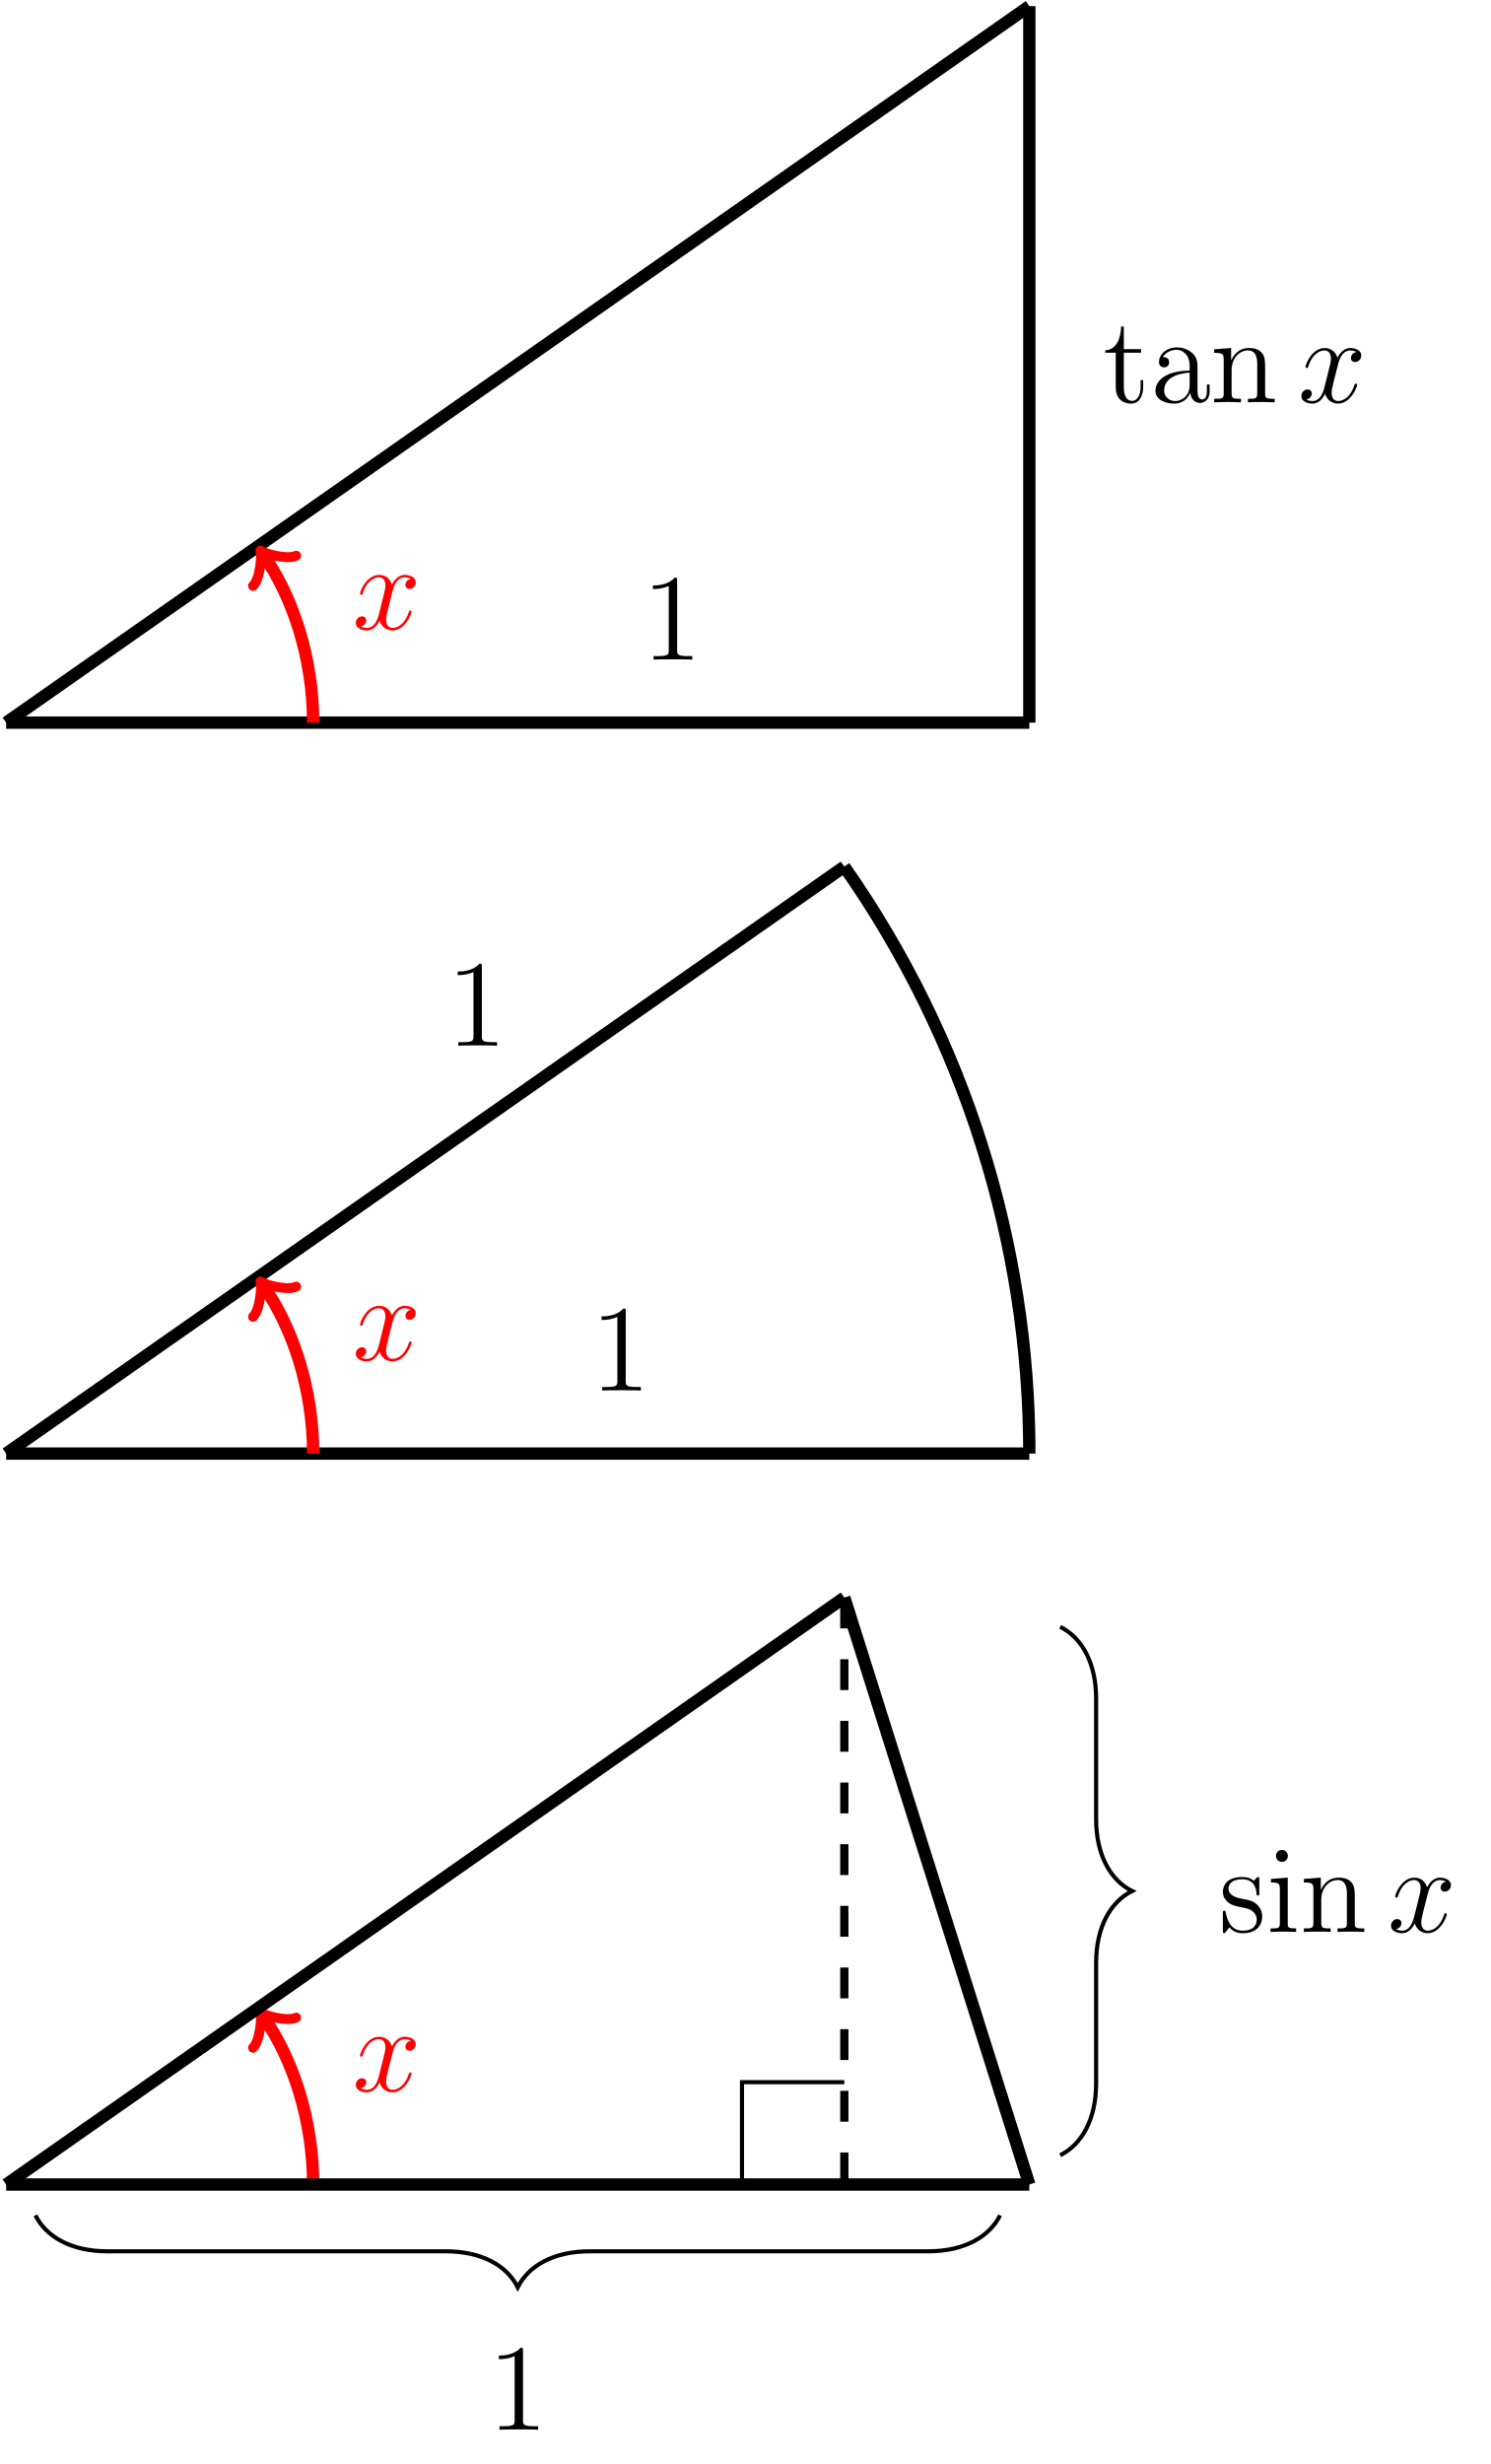
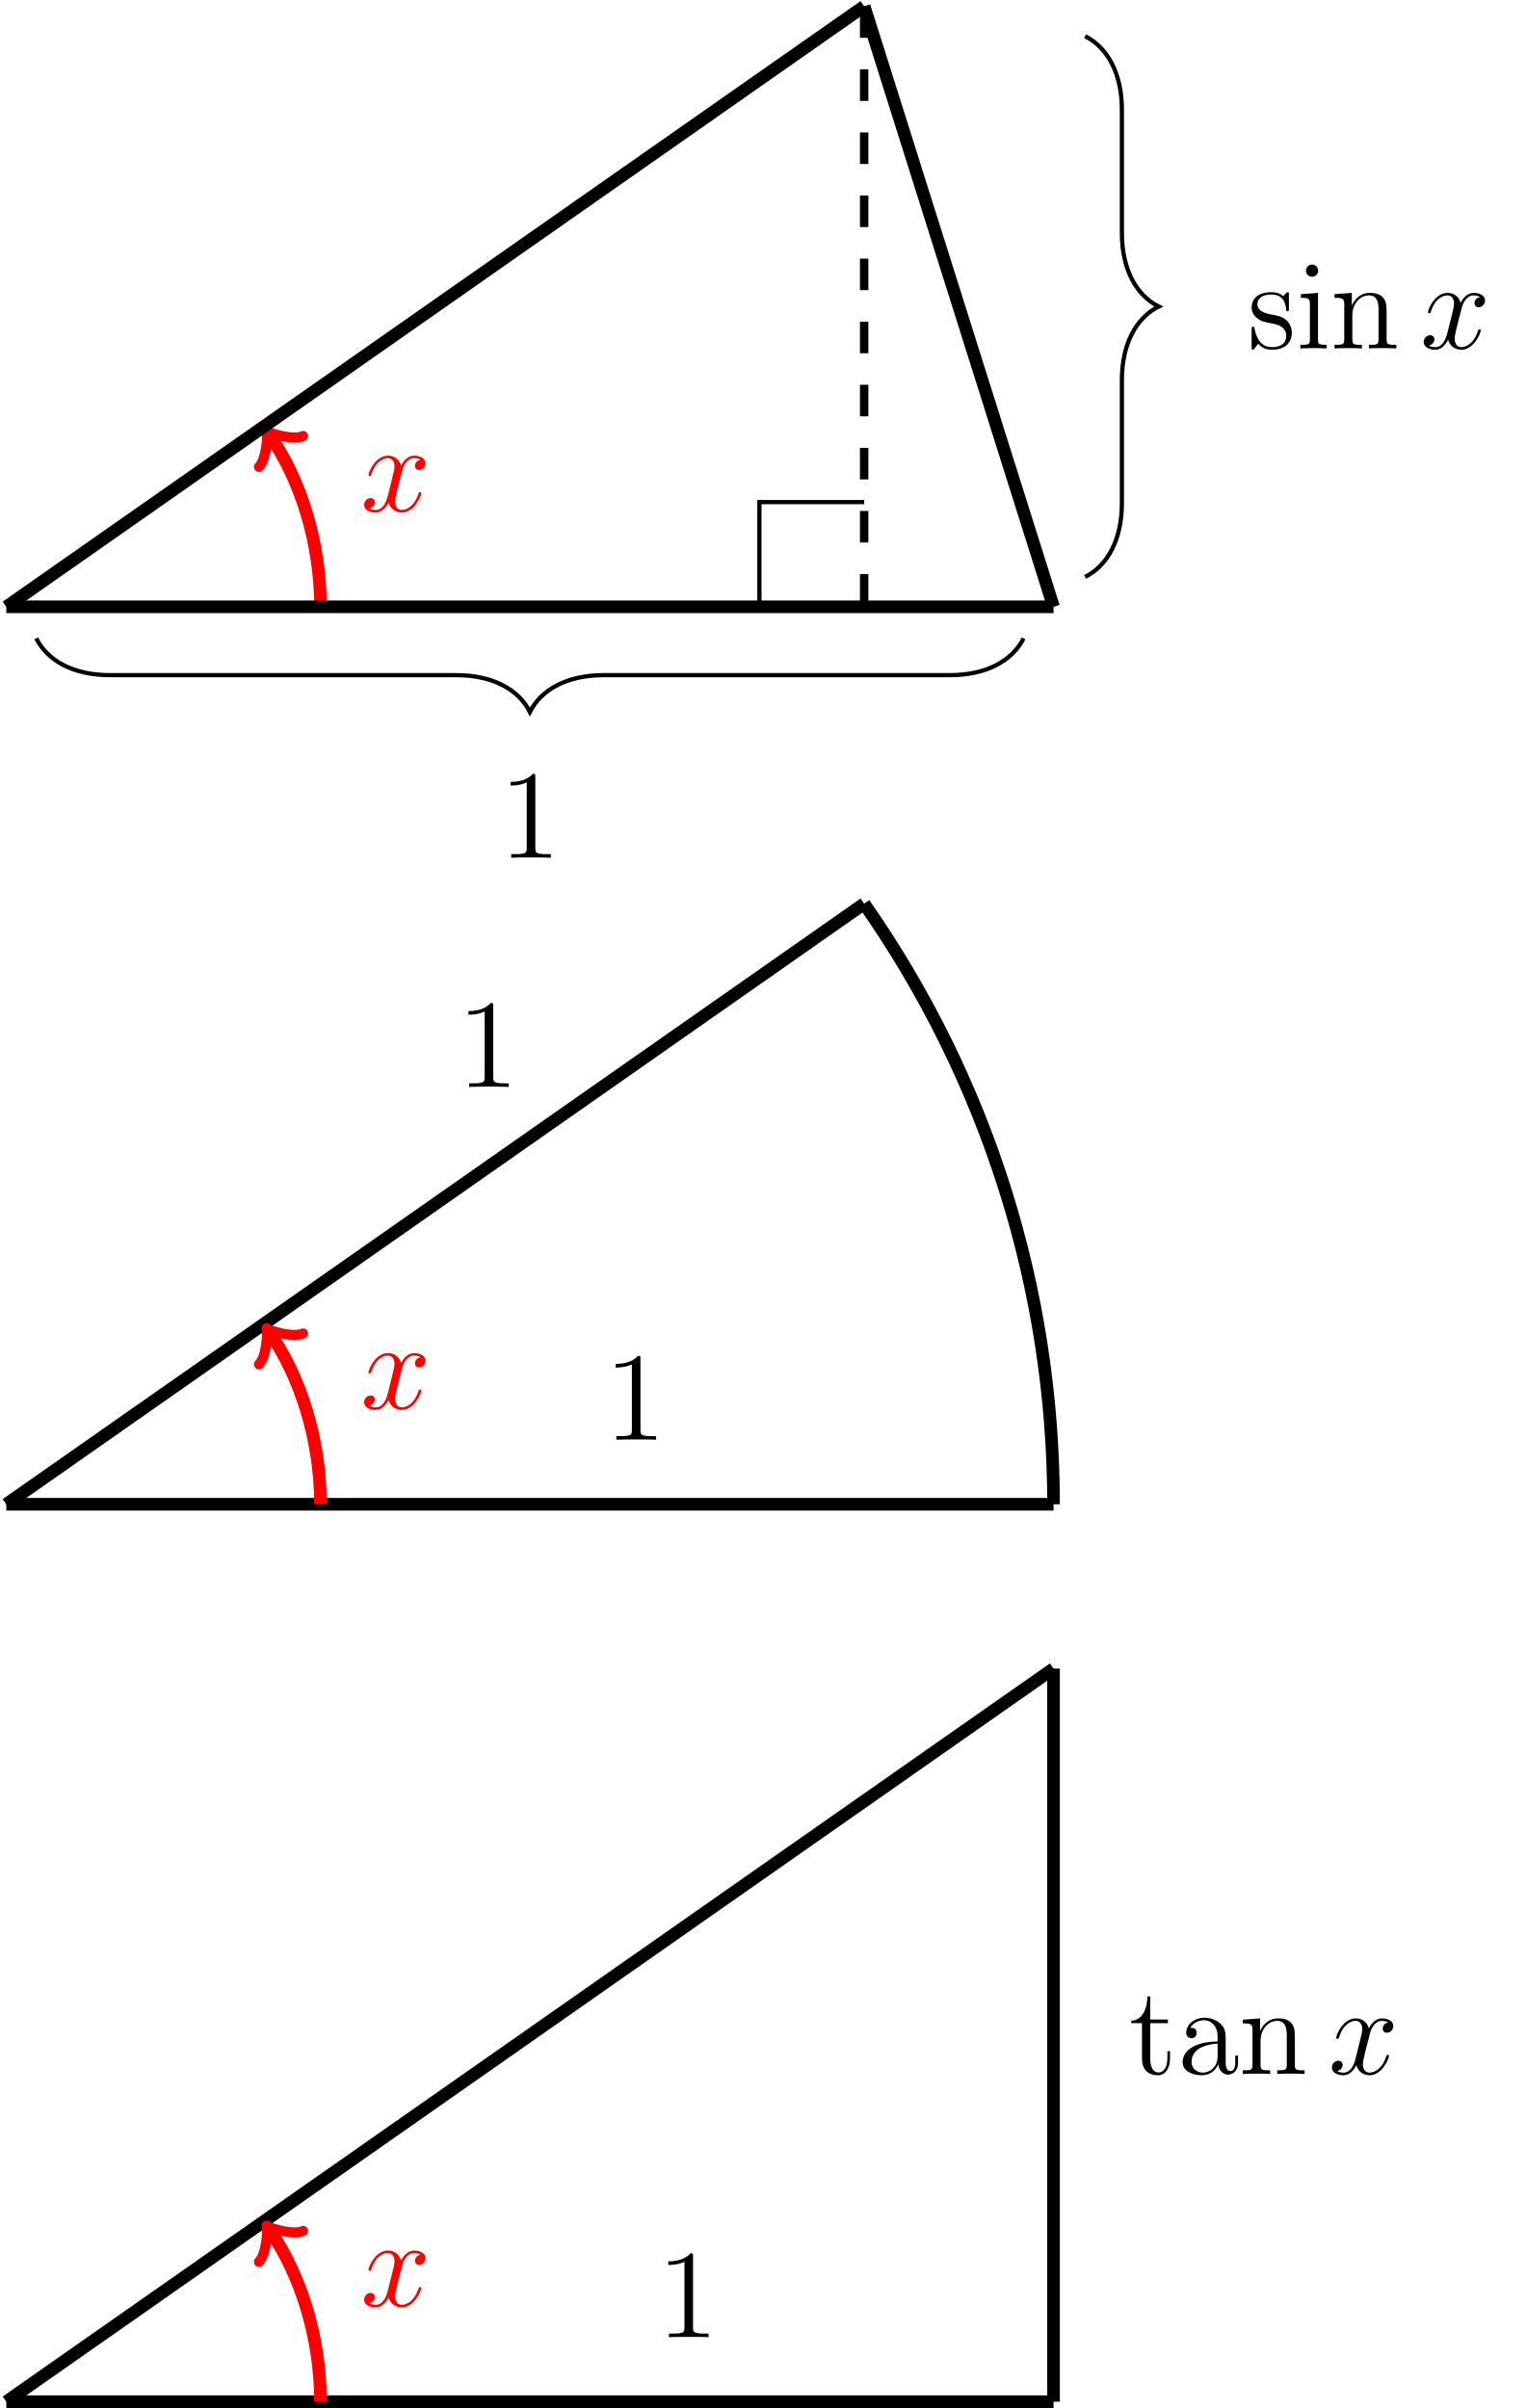
- <svg xmlns="http://www.w3.org/2000/svg" xmlns:xlink="http://www.w3.org/1999/xlink" width="144.527" height="238.895" viewBox="0 0 144.527 238.895">
+ <svg xmlns="http://www.w3.org/2000/svg" xmlns:xlink="http://www.w3.org/1999/xlink" width="144.527" height="228.18" viewBox="0 0 144.527 228.18">
  <defs>
    <g>
      <g id="glyph-0-0">
        <path d="M 5.672 -4.875 C 5.281 -4.812 5.141 -4.516 5.141 -4.297 C 5.141 -4 5.359 -3.906 5.531 -3.906 C 5.891 -3.906 6.141 -4.219 6.141 -4.547 C 6.141 -5.047 5.562 -5.266 5.062 -5.266 C 4.344 -5.266 3.938 -4.547 3.828 -4.328 C 3.547 -5.219 2.812 -5.266 2.594 -5.266 C 1.375 -5.266 0.734 -3.703 0.734 -3.438 C 0.734 -3.391 0.781 -3.328 0.859 -3.328 C 0.953 -3.328 0.984 -3.406 1 -3.453 C 1.406 -4.781 2.219 -5.031 2.562 -5.031 C 3.094 -5.031 3.203 -4.531 3.203 -4.25 C 3.203 -3.984 3.125 -3.703 2.984 -3.125 L 2.578 -1.5 C 2.406 -0.781 2.062 -0.125 1.422 -0.125 C 1.359 -0.125 1.062 -0.125 0.812 -0.281 C 1.25 -0.359 1.344 -0.719 1.344 -0.859 C 1.344 -1.094 1.156 -1.25 0.938 -1.25 C 0.641 -1.25 0.328 -0.984 0.328 -0.609 C 0.328 -0.109 0.891 0.125 1.406 0.125 C 1.984 0.125 2.391 -0.328 2.641 -0.828 C 2.828 -0.125 3.438 0.125 3.875 0.125 C 5.094 0.125 5.734 -1.453 5.734 -1.703 C 5.734 -1.766 5.688 -1.812 5.625 -1.812 C 5.516 -1.812 5.5 -1.75 5.469 -1.656 C 5.141 -0.609 4.453 -0.125 3.906 -0.125 C 3.484 -0.125 3.266 -0.438 3.266 -0.922 C 3.266 -1.188 3.312 -1.375 3.5 -2.156 L 3.922 -3.797 C 4.094 -4.5 4.5 -5.031 5.062 -5.031 C 5.078 -5.031 5.422 -5.031 5.672 -4.875 Z M 5.672 -4.875 " />
      </g>
      <g id="glyph-1-0">
        <path d="M 3.438 -7.656 C 3.438 -7.938 3.438 -7.953 3.203 -7.953 C 2.922 -7.625 2.312 -7.188 1.094 -7.188 L 1.094 -6.844 C 1.359 -6.844 1.953 -6.844 2.625 -7.141 L 2.625 -0.922 C 2.625 -0.484 2.578 -0.344 1.531 -0.344 L 1.156 -0.344 L 1.156 0 C 1.484 -0.031 2.641 -0.031 3.031 -0.031 C 3.438 -0.031 4.578 -0.031 4.906 0 L 4.906 -0.344 L 4.531 -0.344 C 3.484 -0.344 3.438 -0.484 3.438 -0.922 Z M 3.438 -7.656 " />
      </g>
      <g id="glyph-1-1">
        <path d="M 3.922 -5.062 C 3.922 -5.266 3.922 -5.328 3.797 -5.328 C 3.703 -5.328 3.484 -5.062 3.391 -4.953 C 3.031 -5.266 2.656 -5.328 2.266 -5.328 C 0.828 -5.328 0.391 -4.547 0.391 -3.891 C 0.391 -3.75 0.391 -3.328 0.844 -2.922 C 1.234 -2.578 1.641 -2.5 2.188 -2.391 C 2.844 -2.266 3 -2.219 3.297 -1.984 C 3.516 -1.812 3.672 -1.547 3.672 -1.203 C 3.672 -0.688 3.375 -0.125 2.312 -0.125 C 1.531 -0.125 0.953 -0.578 0.688 -1.766 C 0.641 -1.984 0.641 -2 0.641 -2.016 C 0.609 -2.062 0.562 -2.062 0.531 -2.062 C 0.391 -2.062 0.391 -2 0.391 -1.781 L 0.391 -0.156 C 0.391 0.062 0.391 0.125 0.516 0.125 C 0.578 0.125 0.578 0.109 0.781 -0.141 C 0.844 -0.234 0.844 -0.25 1.031 -0.438 C 1.484 0.125 2.125 0.125 2.328 0.125 C 3.578 0.125 4.203 -0.578 4.203 -1.516 C 4.203 -2.156 3.812 -2.547 3.703 -2.656 C 3.281 -3.031 2.953 -3.094 2.156 -3.234 C 1.812 -3.312 0.938 -3.484 0.938 -4.203 C 0.938 -4.562 1.188 -5.109 2.266 -5.109 C 3.562 -5.109 3.641 -4 3.656 -3.641 C 3.672 -3.531 3.75 -3.531 3.797 -3.531 C 3.922 -3.531 3.922 -3.594 3.922 -3.812 Z M 3.922 -5.062 " />
      </g>
      <g id="glyph-1-2">
        <path d="M 2.078 -7.359 C 2.078 -7.672 1.828 -7.953 1.5 -7.953 C 1.188 -7.953 0.922 -7.703 0.922 -7.375 C 0.922 -7.016 1.203 -6.797 1.5 -6.797 C 1.859 -6.797 2.078 -7.094 2.078 -7.359 Z M 0.438 -5.141 L 0.438 -4.797 C 1.188 -4.797 1.297 -4.719 1.297 -4.141 L 1.297 -0.891 C 1.297 -0.344 1.172 -0.344 0.391 -0.344 L 0.391 0 C 0.734 -0.031 1.297 -0.031 1.656 -0.031 C 1.781 -0.031 2.469 -0.031 2.875 0 L 2.875 -0.344 C 2.109 -0.344 2.062 -0.406 2.062 -0.875 L 2.062 -5.266 Z M 0.438 -5.141 " />
      </g>
      <g id="glyph-1-3">
        <path d="M 5.312 -2.906 C 5.312 -4.016 5.312 -4.344 5.047 -4.734 C 4.703 -5.203 4.141 -5.266 3.734 -5.266 C 2.562 -5.266 2.109 -4.281 2.016 -4.047 L 2.016 -5.266 L 0.375 -5.141 L 0.375 -4.797 C 1.188 -4.797 1.297 -4.703 1.297 -4.125 L 1.297 -0.891 C 1.297 -0.344 1.156 -0.344 0.375 -0.344 L 0.375 0 C 0.688 -0.031 1.344 -0.031 1.672 -0.031 C 2.016 -0.031 2.672 -0.031 2.969 0 L 2.969 -0.344 C 2.219 -0.344 2.062 -0.344 2.062 -0.891 L 2.062 -3.109 C 2.062 -4.359 2.891 -5.031 3.641 -5.031 C 4.375 -5.031 4.547 -4.422 4.547 -3.688 L 4.547 -0.891 C 4.547 -0.344 4.406 -0.344 3.641 -0.344 L 3.641 0 C 3.938 -0.031 4.594 -0.031 4.922 -0.031 C 5.266 -0.031 5.922 -0.031 6.234 0 L 6.234 -0.344 C 5.625 -0.344 5.328 -0.344 5.312 -0.703 Z M 5.312 -2.906 " />
      </g>
      <g id="glyph-1-4">
        <path d="M 2.016 -4.812 L 3.688 -4.812 L 3.688 -5.156 L 2.016 -5.156 L 2.016 -7.344 L 1.75 -7.344 C 1.734 -6.234 1.297 -5.078 0.219 -5.047 L 0.219 -4.812 L 1.234 -4.812 L 1.234 -1.484 C 1.234 -0.156 2.109 0.125 2.75 0.125 C 3.5 0.125 3.891 -0.625 3.891 -1.484 L 3.891 -2.156 L 3.641 -2.156 L 3.641 -1.5 C 3.641 -0.641 3.281 -0.141 2.828 -0.141 C 2.016 -0.141 2.016 -1.25 2.016 -1.453 Z M 2.016 -4.812 " />
      </g>
      <g id="glyph-1-5">
        <path d="M 4.609 -3.188 C 4.609 -3.844 4.609 -4.312 4.094 -4.781 C 3.672 -5.156 3.125 -5.328 2.609 -5.328 C 1.625 -5.328 0.875 -4.688 0.875 -3.906 C 0.875 -3.562 1.094 -3.391 1.375 -3.391 C 1.656 -3.391 1.859 -3.594 1.859 -3.891 C 1.859 -4.375 1.438 -4.375 1.25 -4.375 C 1.531 -4.875 2.109 -5.094 2.578 -5.094 C 3.125 -5.094 3.844 -4.641 3.844 -3.562 L 3.844 -3.078 C 1.438 -3.047 0.531 -2.047 0.531 -1.125 C 0.531 -0.172 1.625 0.125 2.359 0.125 C 3.141 0.125 3.688 -0.359 3.906 -0.938 C 3.953 -0.375 4.328 0.062 4.844 0.062 C 5.094 0.062 5.781 -0.109 5.781 -1.062 L 5.781 -1.734 L 5.516 -1.734 L 5.516 -1.062 C 5.516 -0.375 5.234 -0.281 5.062 -0.281 C 4.609 -0.281 4.609 -0.922 4.609 -1.094 Z M 3.844 -1.688 C 3.844 -0.516 2.969 -0.125 2.453 -0.125 C 1.859 -0.125 1.375 -0.547 1.375 -1.125 C 1.375 -2.703 3.406 -2.844 3.844 -2.875 Z M 3.844 -1.688 " />
      </g>
    </g>
+     <clipPath id="clip-0">
+       <path clip-rule="nonzero" d="M 0 226 L 101 226 L 101 228.18 L 0 228.18 Z M 0 226 " />
+     </clipPath>
+     <clipPath id="clip-1">
+       <path clip-rule="nonzero" d="M 99 157 L 101 157 L 101 228.18 L 99 228.18 Z M 99 157 " />
+     </clipPath>
+     <clipPath id="clip-2">
+       <path clip-rule="nonzero" d="M 0 141 L 117 141 L 117 228.18 L 0 228.18 Z M 0 141 " />
+     </clipPath>
+     <clipPath id="clip-3">
+       <path clip-rule="nonzero" d="M 8 194 L 48 194 L 48 228.18 L 8 228.18 Z M 8 194 " />
+     </clipPath>
  </defs>
-   <path fill="none" stroke-width="1.196" stroke-linecap="butt" stroke-linejoin="miter" stroke="rgb(100%, 0%, 0%)" stroke-opacity="1" stroke-miterlimit="10" d="M 29.765 0 C 29.765 6.106 27.882 12.07 24.929 16.289 " transform="matrix(1, 0, 0, -1, 0.598, 211.797)" />
-   <path fill="none" stroke-width="0.956" stroke-linecap="round" stroke-linejoin="round" stroke="rgb(100%, 0%, 0%)" stroke-opacity="1" stroke-miterlimit="10" d="M -1.913 2.551 C -1.753 1.595 -0.002 0.159 0.478 -0 C -0.002 -0.161 -1.754 -1.594 -1.914 -2.551 " transform="matrix(-0.57356, -0.81914, -0.81914, 0.57356, 25.52773, 195.5087)" />
+   <path fill="none" stroke-width="1.196" stroke-linecap="butt" stroke-linejoin="miter" stroke="rgb(100%, 0%, 0%)" stroke-opacity="1" stroke-miterlimit="10" d="M 29.765 170.082 C 29.765 176.187 27.882 182.148 24.929 186.371 " transform="matrix(1, 0, 0, -1, 0.598, 227.582)" />
+   <path fill="none" stroke-width="0.956" stroke-linecap="round" stroke-linejoin="round" stroke="rgb(100%, 0%, 0%)" stroke-opacity="1" stroke-miterlimit="10" d="M -1.912 2.551 C -1.752 1.594 -0.001 0.159 0.479 -0.001 C -0.001 -0.161 -1.753 -1.595 -1.913 -2.551 " transform="matrix(-0.57356, -0.81914, -0.81914, 0.57356, 25.52773, 41.21277)" />
  <g fill="rgb(100%, 0%, 0%)" fill-opacity="1">
-     <use xlink:href="#glyph-0-0" x="34.173" y="202.737" />
+     <use xlink:href="#glyph-0-0" x="34.173" y="48.443" />
  </g>
-   <path fill="none" stroke-width="1.196" stroke-linecap="butt" stroke-linejoin="miter" stroke="rgb(0%, 0%, 0%)" stroke-opacity="1" stroke-miterlimit="10" d="M -0 0 L 81.273 56.906 " transform="matrix(1, 0, 0, -1, 0.598, 211.797)" />
-   <path fill="none" stroke-width="1.196" stroke-linecap="butt" stroke-linejoin="miter" stroke="rgb(0%, 0%, 0%)" stroke-opacity="1" stroke-miterlimit="10" d="M 81.273 56.906 L 99.215 0 " transform="matrix(1, 0, 0, -1, 0.598, 211.797)" />
-   <path fill="none" stroke-width="0.797" stroke-linecap="butt" stroke-linejoin="miter" stroke="rgb(0%, 0%, 0%)" stroke-opacity="1" stroke-dasharray="2.989 2.989" stroke-miterlimit="10" d="M 81.273 56.906 L 81.273 0 " transform="matrix(1, 0, 0, -1, 0.598, 211.797)" />
-   <path fill="none" stroke-width="1.196" stroke-linecap="butt" stroke-linejoin="miter" stroke="rgb(0%, 0%, 0%)" stroke-opacity="1" stroke-miterlimit="10" d="M -0 0 L 99.215 0 " transform="matrix(1, 0, 0, -1, 0.598, 211.797)" />
-   <path fill="none" stroke-width="0.399" stroke-linecap="butt" stroke-linejoin="miter" stroke="rgb(0%, 0%, 0%)" stroke-opacity="1" stroke-miterlimit="10" d="M 71.351 0 L 71.351 9.922 L 81.273 9.922 " transform="matrix(1, 0, 0, -1, 0.598, 211.797)" />
-   <path fill="none" stroke-width="0.399" stroke-linecap="butt" stroke-linejoin="miter" stroke="rgb(0%, 0%, 0%)" stroke-opacity="1" stroke-miterlimit="10" d="M 2.836 -2.988 C 3.882 -5.082 6.32 -6.476 9.808 -6.476 L 42.632 -6.476 C 46.121 -6.476 48.562 -7.871 49.605 -9.965 C 50.652 -7.871 53.093 -6.476 56.582 -6.476 L 89.406 -6.476 C 92.89 -6.476 95.332 -5.082 96.379 -2.988 " transform="matrix(1, 0, 0, -1, 0.598, 211.797)" />
+   <path fill="none" stroke-width="1.196" stroke-linecap="butt" stroke-linejoin="miter" stroke="rgb(0%, 0%, 0%)" stroke-opacity="1" stroke-miterlimit="10" d="M -0 170.082 L 81.273 226.988 " transform="matrix(1, 0, 0, -1, 0.598, 227.582)" />
+   <path fill="none" stroke-width="1.196" stroke-linecap="butt" stroke-linejoin="miter" stroke="rgb(0%, 0%, 0%)" stroke-opacity="1" stroke-miterlimit="10" d="M 81.273 226.988 L 99.215 170.082 " transform="matrix(1, 0, 0, -1, 0.598, 227.582)" />
+   <path fill="none" stroke-width="0.797" stroke-linecap="butt" stroke-linejoin="miter" stroke="rgb(0%, 0%, 0%)" stroke-opacity="1" stroke-dasharray="2.989 2.989" stroke-miterlimit="10" d="M 81.273 226.988 L 81.273 170.082 " transform="matrix(1, 0, 0, -1, 0.598, 227.582)" />
+   <path fill="none" stroke-width="1.196" stroke-linecap="butt" stroke-linejoin="miter" stroke="rgb(0%, 0%, 0%)" stroke-opacity="1" stroke-miterlimit="10" d="M -0 170.082 L 99.215 170.082 " transform="matrix(1, 0, 0, -1, 0.598, 227.582)" />
+   <path fill="none" stroke-width="0.399" stroke-linecap="butt" stroke-linejoin="miter" stroke="rgb(0%, 0%, 0%)" stroke-opacity="1" stroke-miterlimit="10" d="M 71.351 170.082 L 71.351 180.004 L 81.273 180.004 " transform="matrix(1, 0, 0, -1, 0.598, 227.582)" />
+   <path fill="none" stroke-width="0.399" stroke-linecap="butt" stroke-linejoin="miter" stroke="rgb(0%, 0%, 0%)" stroke-opacity="1" stroke-miterlimit="10" d="M 2.836 167.094 C 3.882 165 6.32 163.605 9.808 163.605 L 42.632 163.605 C 46.121 163.605 48.562 162.211 49.605 160.117 C 50.652 162.211 53.093 163.605 56.582 163.605 L 89.406 163.605 C 92.89 163.605 95.332 165 96.379 167.094 " transform="matrix(1, 0, 0, -1, 0.598, 227.582)" />
  <g fill="rgb(0%, 0%, 0%)" fill-opacity="1">
-     <use xlink:href="#glyph-1-0" x="47.278" y="235.574" />
+     <use xlink:href="#glyph-1-0" x="47.278" y="81.281" />
  </g>
-   <path fill="none" stroke-width="0.399" stroke-linecap="butt" stroke-linejoin="miter" stroke="rgb(0%, 0%, 0%)" stroke-opacity="1" stroke-miterlimit="10" d="M 102.203 2.836 C 104.297 3.879 105.691 6.32 105.691 9.809 L 105.691 21.481 C 105.691 24.965 107.086 27.406 109.175 28.453 C 107.086 29.5 105.691 31.942 105.691 35.426 L 105.691 47.098 C 105.691 50.586 104.297 53.027 102.203 54.07 " transform="matrix(1, 0, 0, -1, 0.598, 211.797)" />
+   <path fill="none" stroke-width="0.399" stroke-linecap="butt" stroke-linejoin="miter" stroke="rgb(0%, 0%, 0%)" stroke-opacity="1" stroke-miterlimit="10" d="M 102.203 172.914 C 104.297 173.961 105.691 176.402 105.691 179.891 L 105.691 191.559 C 105.691 195.047 107.086 197.488 109.175 198.535 C 107.086 199.582 105.691 202.019 105.691 205.508 L 105.691 217.18 C 105.691 220.668 104.297 223.105 102.203 224.152 " transform="matrix(1, 0, 0, -1, 0.598, 227.582)" />
  <g fill="rgb(0%, 0%, 0%)" fill-opacity="1">
-     <use xlink:href="#glyph-1-1" x="118.19" y="187.311" />
-     <use xlink:href="#glyph-1-2" x="122.807" y="187.311" />
-     <use xlink:href="#glyph-1-3" x="126.059" y="187.311" />
+     <use xlink:href="#glyph-1-1" x="118.19" y="33.018" />
+     <use xlink:href="#glyph-1-2" x="122.807" y="33.018" />
+     <use xlink:href="#glyph-1-3" x="126.059" y="33.018" />
  </g>
  <g fill="rgb(0%, 0%, 0%)" fill-opacity="1">
-     <use xlink:href="#glyph-0-0" x="134.555" y="187.311" />
+     <use xlink:href="#glyph-0-0" x="134.555" y="33.018" />
  </g>
-   <path fill="none" stroke-width="1.196" stroke-linecap="butt" stroke-linejoin="miter" stroke="rgb(0%, 0%, 0%)" stroke-opacity="1" stroke-miterlimit="10" d="M 99.215 70.867 C 99.215 91.223 92.945 111.098 81.269 127.774 " transform="matrix(1, 0, 0, -1, 0.598, 211.797)" />
-   <path fill="none" stroke-width="1.196" stroke-linecap="butt" stroke-linejoin="miter" stroke="rgb(0%, 0%, 0%)" stroke-opacity="1" stroke-miterlimit="10" d="M -0 70.867 L 81.273 127.774 " transform="matrix(1, 0, 0, -1, 0.598, 211.797)" />
+   <path fill="none" stroke-width="1.196" stroke-linecap="butt" stroke-linejoin="miter" stroke="rgb(0%, 0%, 0%)" stroke-opacity="1" stroke-miterlimit="10" d="M 99.215 85.039 C 99.215 105.398 92.945 125.269 81.269 141.945 " transform="matrix(1, 0, 0, -1, 0.598, 227.582)" />
+   <path fill="none" stroke-width="1.196" stroke-linecap="butt" stroke-linejoin="miter" stroke="rgb(0%, 0%, 0%)" stroke-opacity="1" stroke-miterlimit="10" d="M -0 85.039 L 81.273 141.949 " transform="matrix(1, 0, 0, -1, 0.598, 227.582)" />
  <g fill="rgb(0%, 0%, 0%)" fill-opacity="1">
-     <use xlink:href="#glyph-1-0" x="43.288" y="101.386" />
+     <use xlink:href="#glyph-1-0" x="43.288" y="102.998" />
  </g>
-   <path fill="none" stroke-width="1.196" stroke-linecap="butt" stroke-linejoin="miter" stroke="rgb(0%, 0%, 0%)" stroke-opacity="1" stroke-miterlimit="10" d="M -0 70.867 L 99.215 70.867 " transform="matrix(1, 0, 0, -1, 0.598, 211.797)" />
+   <path fill="none" stroke-width="1.196" stroke-linecap="butt" stroke-linejoin="miter" stroke="rgb(0%, 0%, 0%)" stroke-opacity="1" stroke-miterlimit="10" d="M -0 85.039 L 99.215 85.039 " transform="matrix(1, 0, 0, -1, 0.598, 227.582)" />
  <g fill="rgb(0%, 0%, 0%)" fill-opacity="1">
-     <use xlink:href="#glyph-1-0" x="57.24" y="134.82" />
+     <use xlink:href="#glyph-1-0" x="57.24" y="136.432" />
  </g>
-   <path fill="none" stroke-width="1.196" stroke-linecap="butt" stroke-linejoin="miter" stroke="rgb(100%, 0%, 0%)" stroke-opacity="1" stroke-miterlimit="10" d="M 29.765 70.867 C 29.765 76.973 27.882 82.938 24.929 87.156 " transform="matrix(1, 0, 0, -1, 0.598, 211.797)" />
-   <path fill="none" stroke-width="0.956" stroke-linecap="round" stroke-linejoin="round" stroke="rgb(100%, 0%, 0%)" stroke-opacity="1" stroke-miterlimit="10" d="M -1.913 2.551 C -1.753 1.595 -0.002 0.159 0.478 -0 C -0.002 -0.161 -1.754 -1.594 -1.914 -2.551 " transform="matrix(-0.57356, -0.81914, -0.81914, 0.57356, 25.52773, 124.6416)" />
+   <path fill="none" stroke-width="1.196" stroke-linecap="butt" stroke-linejoin="miter" stroke="rgb(100%, 0%, 0%)" stroke-opacity="1" stroke-miterlimit="10" d="M 29.765 85.039 C 29.765 91.148 27.882 97.109 24.929 101.328 " transform="matrix(1, 0, 0, -1, 0.598, 227.582)" />
+   <path fill="none" stroke-width="0.956" stroke-linecap="round" stroke-linejoin="round" stroke="rgb(100%, 0%, 0%)" stroke-opacity="1" stroke-miterlimit="10" d="M -1.911 2.55 C -1.754 1.596 0 0.158 0.476 0.001 C 0 -0.162 -1.752 -1.596 -1.912 -2.552 " transform="matrix(-0.57356, -0.81914, -0.81914, 0.57356, 25.52773, 126.2532)" />
  <g fill="rgb(100%, 0%, 0%)" fill-opacity="1">
-     <use xlink:href="#glyph-0-0" x="34.173" y="131.87" />
+     <use xlink:href="#glyph-0-0" x="34.173" y="133.482" />
  </g>
-   <path fill="none" stroke-width="1.196" stroke-linecap="butt" stroke-linejoin="miter" stroke="rgb(0%, 0%, 0%)" stroke-opacity="1" stroke-miterlimit="10" d="M -0 141.734 L 99.215 141.734 " transform="matrix(1, 0, 0, -1, 0.598, 211.797)" />
-   <g fill="rgb(0%, 0%, 0%)" fill-opacity="1">
-     <use xlink:href="#glyph-1-0" x="62.222" y="63.954" />
-   </g>
-   <path fill="none" stroke-width="1.196" stroke-linecap="butt" stroke-linejoin="miter" stroke="rgb(0%, 0%, 0%)" stroke-opacity="1" stroke-miterlimit="10" d="M 99.215 141.734 L 99.215 211.203 " transform="matrix(1, 0, 0, -1, 0.598, 211.797)" />
-   <g fill="rgb(0%, 0%, 0%)" fill-opacity="1">
-     <use xlink:href="#glyph-1-4" x="106.959" y="39.008" />
-     <use xlink:href="#glyph-1-5" x="111.512" y="39.008" />
-     <use xlink:href="#glyph-1-3" x="117.365" y="39.008" />
+   <g clip-path="url(#clip-0)">
+     <path fill="none" stroke-width="1.196" stroke-linecap="butt" stroke-linejoin="miter" stroke="rgb(0%, 0%, 0%)" stroke-opacity="1" stroke-miterlimit="10" d="M -0 -0 L 99.215 -0 " transform="matrix(1, 0, 0, -1, 0.598, 227.582)" />
  </g>
  <g fill="rgb(0%, 0%, 0%)" fill-opacity="1">
-     <use xlink:href="#glyph-0-0" x="125.86" y="39.008" />
+     <use xlink:href="#glyph-1-0" x="62.222" y="221.472" />
  </g>
-   <path fill="none" stroke-width="1.196" stroke-linecap="butt" stroke-linejoin="miter" stroke="rgb(0%, 0%, 0%)" stroke-opacity="1" stroke-miterlimit="10" d="M -0 141.734 L 99.215 211.203 " transform="matrix(1, 0, 0, -1, 0.598, 211.797)" />
-   <path fill="none" stroke-width="1.196" stroke-linecap="butt" stroke-linejoin="miter" stroke="rgb(100%, 0%, 0%)" stroke-opacity="1" stroke-miterlimit="10" d="M 29.765 141.734 C 29.765 147.84 27.882 153.805 24.929 158.024 " transform="matrix(1, 0, 0, -1, 0.598, 211.797)" />
-   <path fill="none" stroke-width="0.956" stroke-linecap="round" stroke-linejoin="round" stroke="rgb(100%, 0%, 0%)" stroke-opacity="1" stroke-miterlimit="10" d="M -1.913 2.551 C -1.753 1.595 -0.002 0.159 0.478 -0 C -0.001 -0.161 -1.754 -1.594 -1.914 -2.551 " transform="matrix(-0.57356, -0.81914, -0.81914, 0.57356, 25.52773, 53.77457)" />
+   <g clip-path="url(#clip-1)">
+     <path fill="none" stroke-width="1.196" stroke-linecap="butt" stroke-linejoin="miter" stroke="rgb(0%, 0%, 0%)" stroke-opacity="1" stroke-miterlimit="10" d="M 99.215 -0 L 99.215 69.469 " transform="matrix(1, 0, 0, -1, 0.598, 227.582)" />
+   </g>
+   <g fill="rgb(0%, 0%, 0%)" fill-opacity="1">
+     <use xlink:href="#glyph-1-4" x="106.959" y="196.526" />
+     <use xlink:href="#glyph-1-5" x="111.512" y="196.526" />
+     <use xlink:href="#glyph-1-3" x="117.365" y="196.526" />
+   </g>
+   <g fill="rgb(0%, 0%, 0%)" fill-opacity="1">
+     <use xlink:href="#glyph-0-0" x="125.86" y="196.526" />
+   </g>
+   <g clip-path="url(#clip-2)">
+     <path fill="none" stroke-width="1.196" stroke-linecap="butt" stroke-linejoin="miter" stroke="rgb(0%, 0%, 0%)" stroke-opacity="1" stroke-miterlimit="10" d="M -0 -0 L 99.215 69.469 " transform="matrix(1, 0, 0, -1, 0.598, 227.582)" />
+   </g>
+   <g clip-path="url(#clip-3)">
+     <path fill="none" stroke-width="1.196" stroke-linecap="butt" stroke-linejoin="miter" stroke="rgb(100%, 0%, 0%)" stroke-opacity="1" stroke-miterlimit="10" d="M 29.765 -0 C 29.765 6.105 27.882 12.07 24.929 16.289 " transform="matrix(1, 0, 0, -1, 0.598, 227.582)" />
+   </g>
+   <path fill="none" stroke-width="0.956" stroke-linecap="round" stroke-linejoin="round" stroke="rgb(100%, 0%, 0%)" stroke-opacity="1" stroke-miterlimit="10" d="M -1.913 2.551 C -1.753 1.595 -0.002 0.159 0.478 -0 C -0.002 -0.16 -1.754 -1.594 -1.914 -2.551 " transform="matrix(-0.57356, -0.81914, -0.81914, 0.57356, 25.52773, 211.2937)" />
  <g fill="rgb(100%, 0%, 0%)" fill-opacity="1">
-     <use xlink:href="#glyph-0-0" x="34.173" y="61.004" />
+     <use xlink:href="#glyph-0-0" x="34.173" y="218.522" />
  </g>
</svg>
